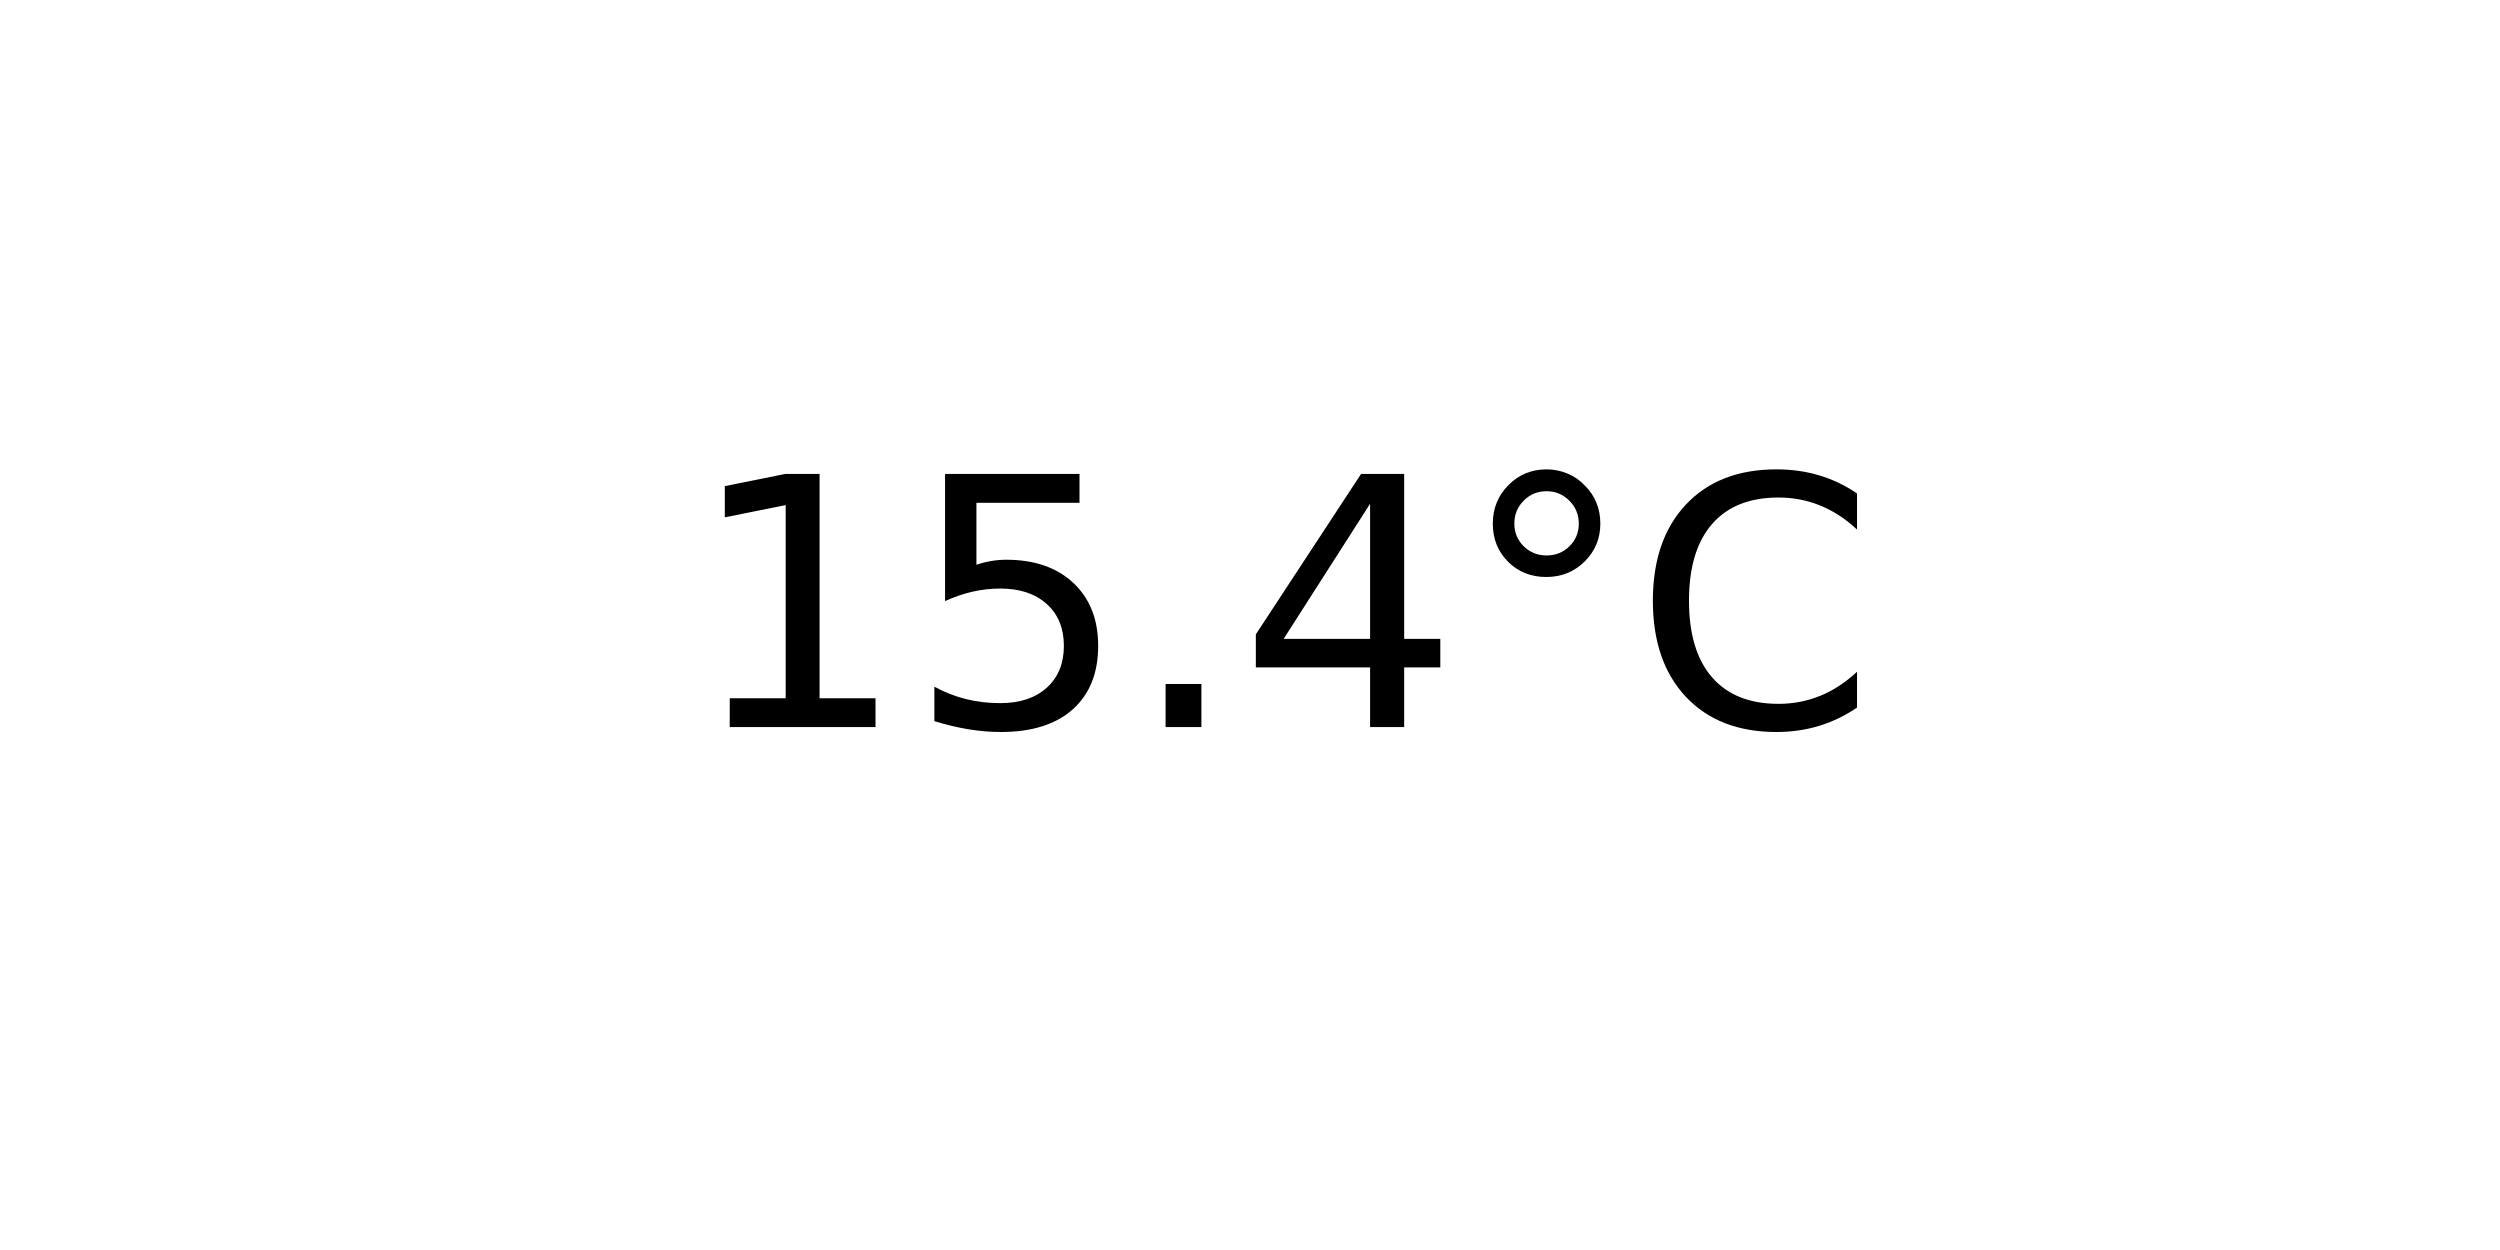
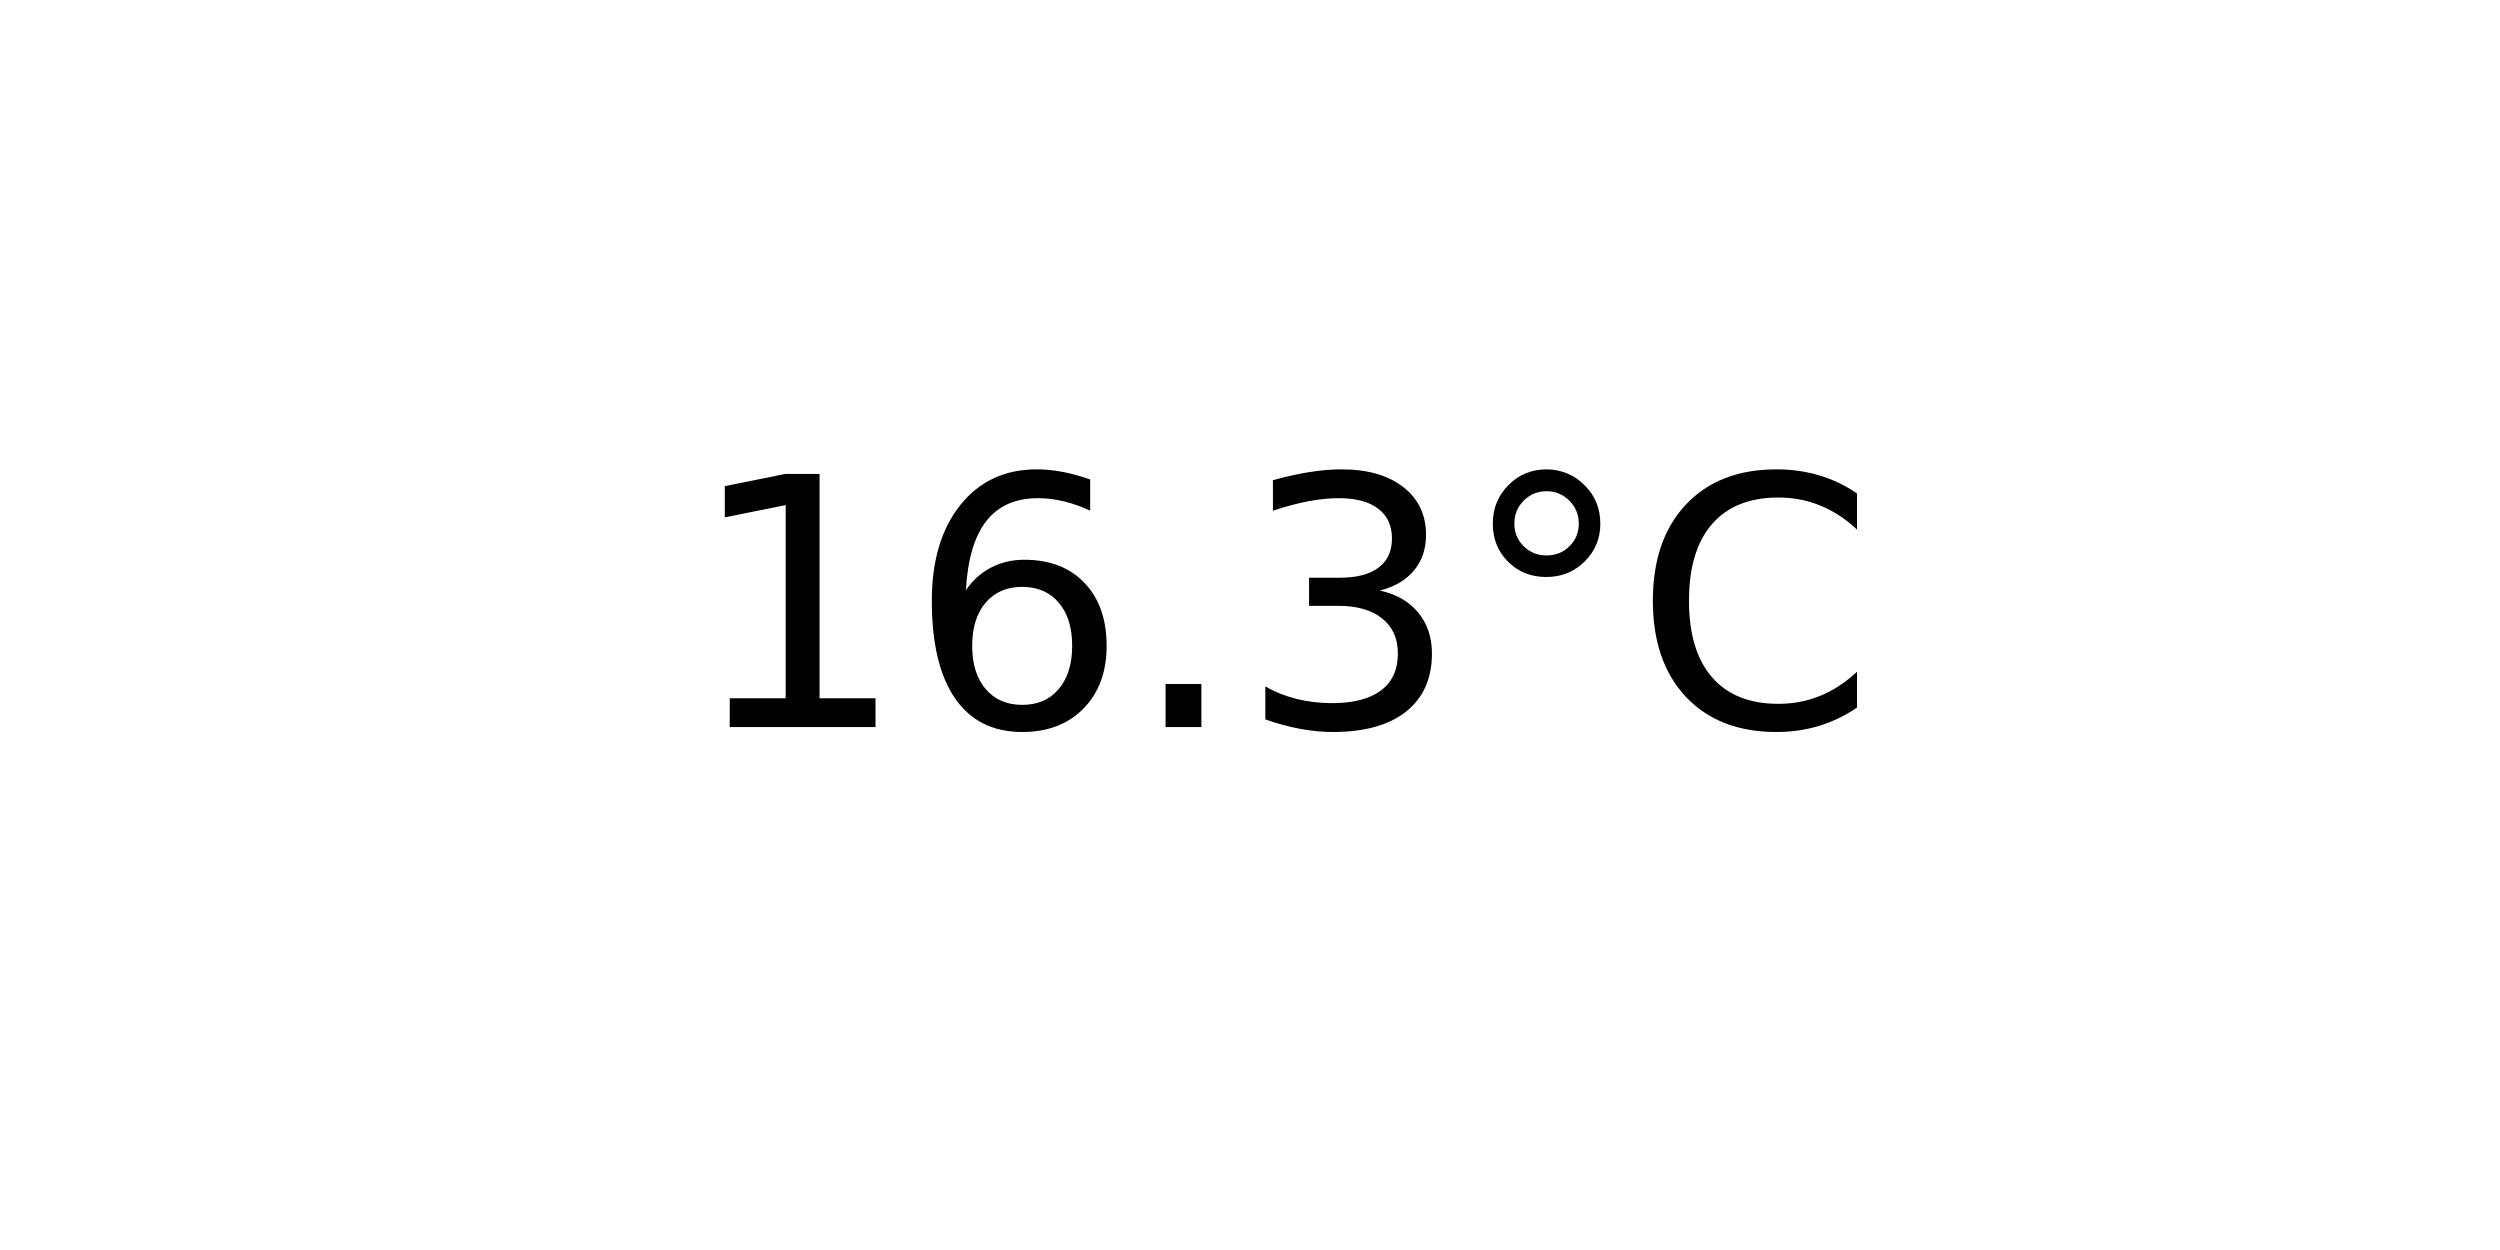
<svg xmlns="http://www.w3.org/2000/svg" xmlns:xlink="http://www.w3.org/1999/xlink" width="72pt" height="36pt" viewBox="0 0 72 36" version="1.1">
  <defs>
    <style type="text/css">*{stroke-linejoin: round; stroke-linecap: butt}</style>
  </defs>
  <g id="figure_1">
    <g id="axes_1">
      <g id="text_1">
        <g transform="translate(19.77578 20.93937) scale(0.1 -0.1)">
          <defs>
            <path id="DejaVuSans-31" d="M 794 531  L 1825 531  L 1825 4091  L 703 3866  L 703 4441  L 1819 4666  L 2450 4666  L 2450 531  L 3481 531  L 3481 0  L 794 0  L 794 531  z " transform="scale(0.015625)" />
-             <path id="DejaVuSans-35" d="M 691 4666  L 3169 4666  L 3169 4134  L 1269 4134  L 1269 2991  Q 1406 3038 1543 3061  Q 1681 3084 1819 3084  Q 2600 3084 3056 2656  Q 3513 2228 3513 1497  Q 3513 744 3044 326  Q 2575 -91 1722 -91  Q 1428 -91 1123 -41  Q 819 9 494 109  L 494 744  Q 775 591 1075 516  Q 1375 441 1709 441  Q 2250 441 2565 725  Q 2881 1009 2881 1497  Q 2881 1984 2565 2268  Q 2250 2553 1709 2553  Q 1456 2553 1204 2497  Q 953 2441 691 2322  L 691 4666  z " transform="scale(0.015625)" />
+             <path id="DejaVuSans-36" d="M 2113 2584  Q 1688 2584 1439 2293  Q 1191 2003 1191 1497  Q 1191 994 1439 701  Q 1688 409 2113 409  Q 2538 409 2786 701  Q 3034 994 3034 1497  Q 3034 2003 2786 2293  Q 2538 2584 2113 2584  z M 3366 4563  L 3366 3988  Q 3128 4100 2886 4159  Q 2644 4219 2406 4219  Q 1781 4219 1451 3797  Q 1122 3375 1075 2522  Q 1259 2794 1537 2939  Q 1816 3084 2150 3084  Q 2853 3084 3261 2657  Q 3669 2231 3669 1497  Q 3669 778 3244 343  Q 2819 -91 2113 -91  Q 1303 -91 875 529  Q 447 1150 447 2328  Q 447 3434 972 4092  Q 1497 4750 2381 4750  Q 2619 4750 2861 4703  Q 3103 4656 3366 4563  z " transform="scale(0.015625)" />
            <path id="DejaVuSans-2e" d="M 684 794  L 1344 794  L 1344 0  L 684 0  L 684 794  z " transform="scale(0.015625)" />
-             <path id="DejaVuSans-34" d="M 2419 4116  L 825 1625  L 2419 1625  L 2419 4116  z M 2253 4666  L 3047 4666  L 3047 1625  L 3713 1625  L 3713 1100  L 3047 1100  L 3047 0  L 2419 0  L 2419 1100  L 313 1100  L 313 1709  L 2253 4666  z " transform="scale(0.015625)" />
+             <path id="DejaVuSans-33" d="M 2597 2516  Q 3050 2419 3304 2112  Q 3559 1806 3559 1356  Q 3559 666 3084 287  Q 2609 -91 1734 -91  Q 1441 -91 1130 -33  Q 819 25 488 141  L 488 750  Q 750 597 1062 519  Q 1375 441 1716 441  Q 2309 441 2620 675  Q 2931 909 2931 1356  Q 2931 1769 2642 2001  Q 2353 2234 1838 2234  L 1294 2234  L 1294 2753  L 1863 2753  Q 2328 2753 2575 2939  Q 2822 3125 2822 3475  Q 2822 3834 2567 4026  Q 2313 4219 1838 4219  Q 1578 4219 1281 4162  Q 984 4106 628 3988  L 628 4550  Q 988 4650 1302 4700  Q 1616 4750 1894 4750  Q 2613 4750 3031 4423  Q 3450 4097 3450 3541  Q 3450 3153 3228 2886  Q 3006 2619 2597 2516  z " transform="scale(0.015625)" />
            <path id="DejaVuSans-b0" d="M 1600 4347  Q 1350 4347 1178 4173  Q 1006 4000 1006 3750  Q 1006 3503 1178 3333  Q 1350 3163 1600 3163  Q 1850 3163 2022 3333  Q 2194 3503 2194 3750  Q 2194 3997 2020 4172  Q 1847 4347 1600 4347  z M 1600 4750  Q 1800 4750 1984 4673  Q 2169 4597 2303 4453  Q 2447 4313 2519 4134  Q 2591 3956 2591 3750  Q 2591 3338 2302 3052  Q 2013 2766 1594 2766  Q 1172 2766 890 3047  Q 609 3328 609 3750  Q 609 4169 896 4459  Q 1184 4750 1600 4750  z " transform="scale(0.015625)" />
            <path id="DejaVuSans-43" d="M 4122 4306  L 4122 3641  Q 3803 3938 3442 4084  Q 3081 4231 2675 4231  Q 1875 4231 1450 3742  Q 1025 3253 1025 2328  Q 1025 1406 1450 917  Q 1875 428 2675 428  Q 3081 428 3442 575  Q 3803 722 4122 1019  L 4122 359  Q 3791 134 3420 21  Q 3050 -91 2638 -91  Q 1578 -91 968 557  Q 359 1206 359 2328  Q 359 3453 968 4101  Q 1578 4750 2638 4750  Q 3056 4750 3426 4639  Q 3797 4528 4122 4306  z " transform="scale(0.015625)" />
          </defs>
          <use xlink:href="#DejaVuSans-31" />
-           <use xlink:href="#DejaVuSans-35" x="63.623" />
+           <use xlink:href="#DejaVuSans-36" x="63.623" />
          <use xlink:href="#DejaVuSans-2e" x="127.246" />
-           <use xlink:href="#DejaVuSans-34" x="159.033" />
+           <use xlink:href="#DejaVuSans-33" x="159.033" />
          <use xlink:href="#DejaVuSans-b0" x="222.656" />
          <use xlink:href="#DejaVuSans-43" x="272.656" />
        </g>
      </g>
    </g>
  </g>
</svg>
